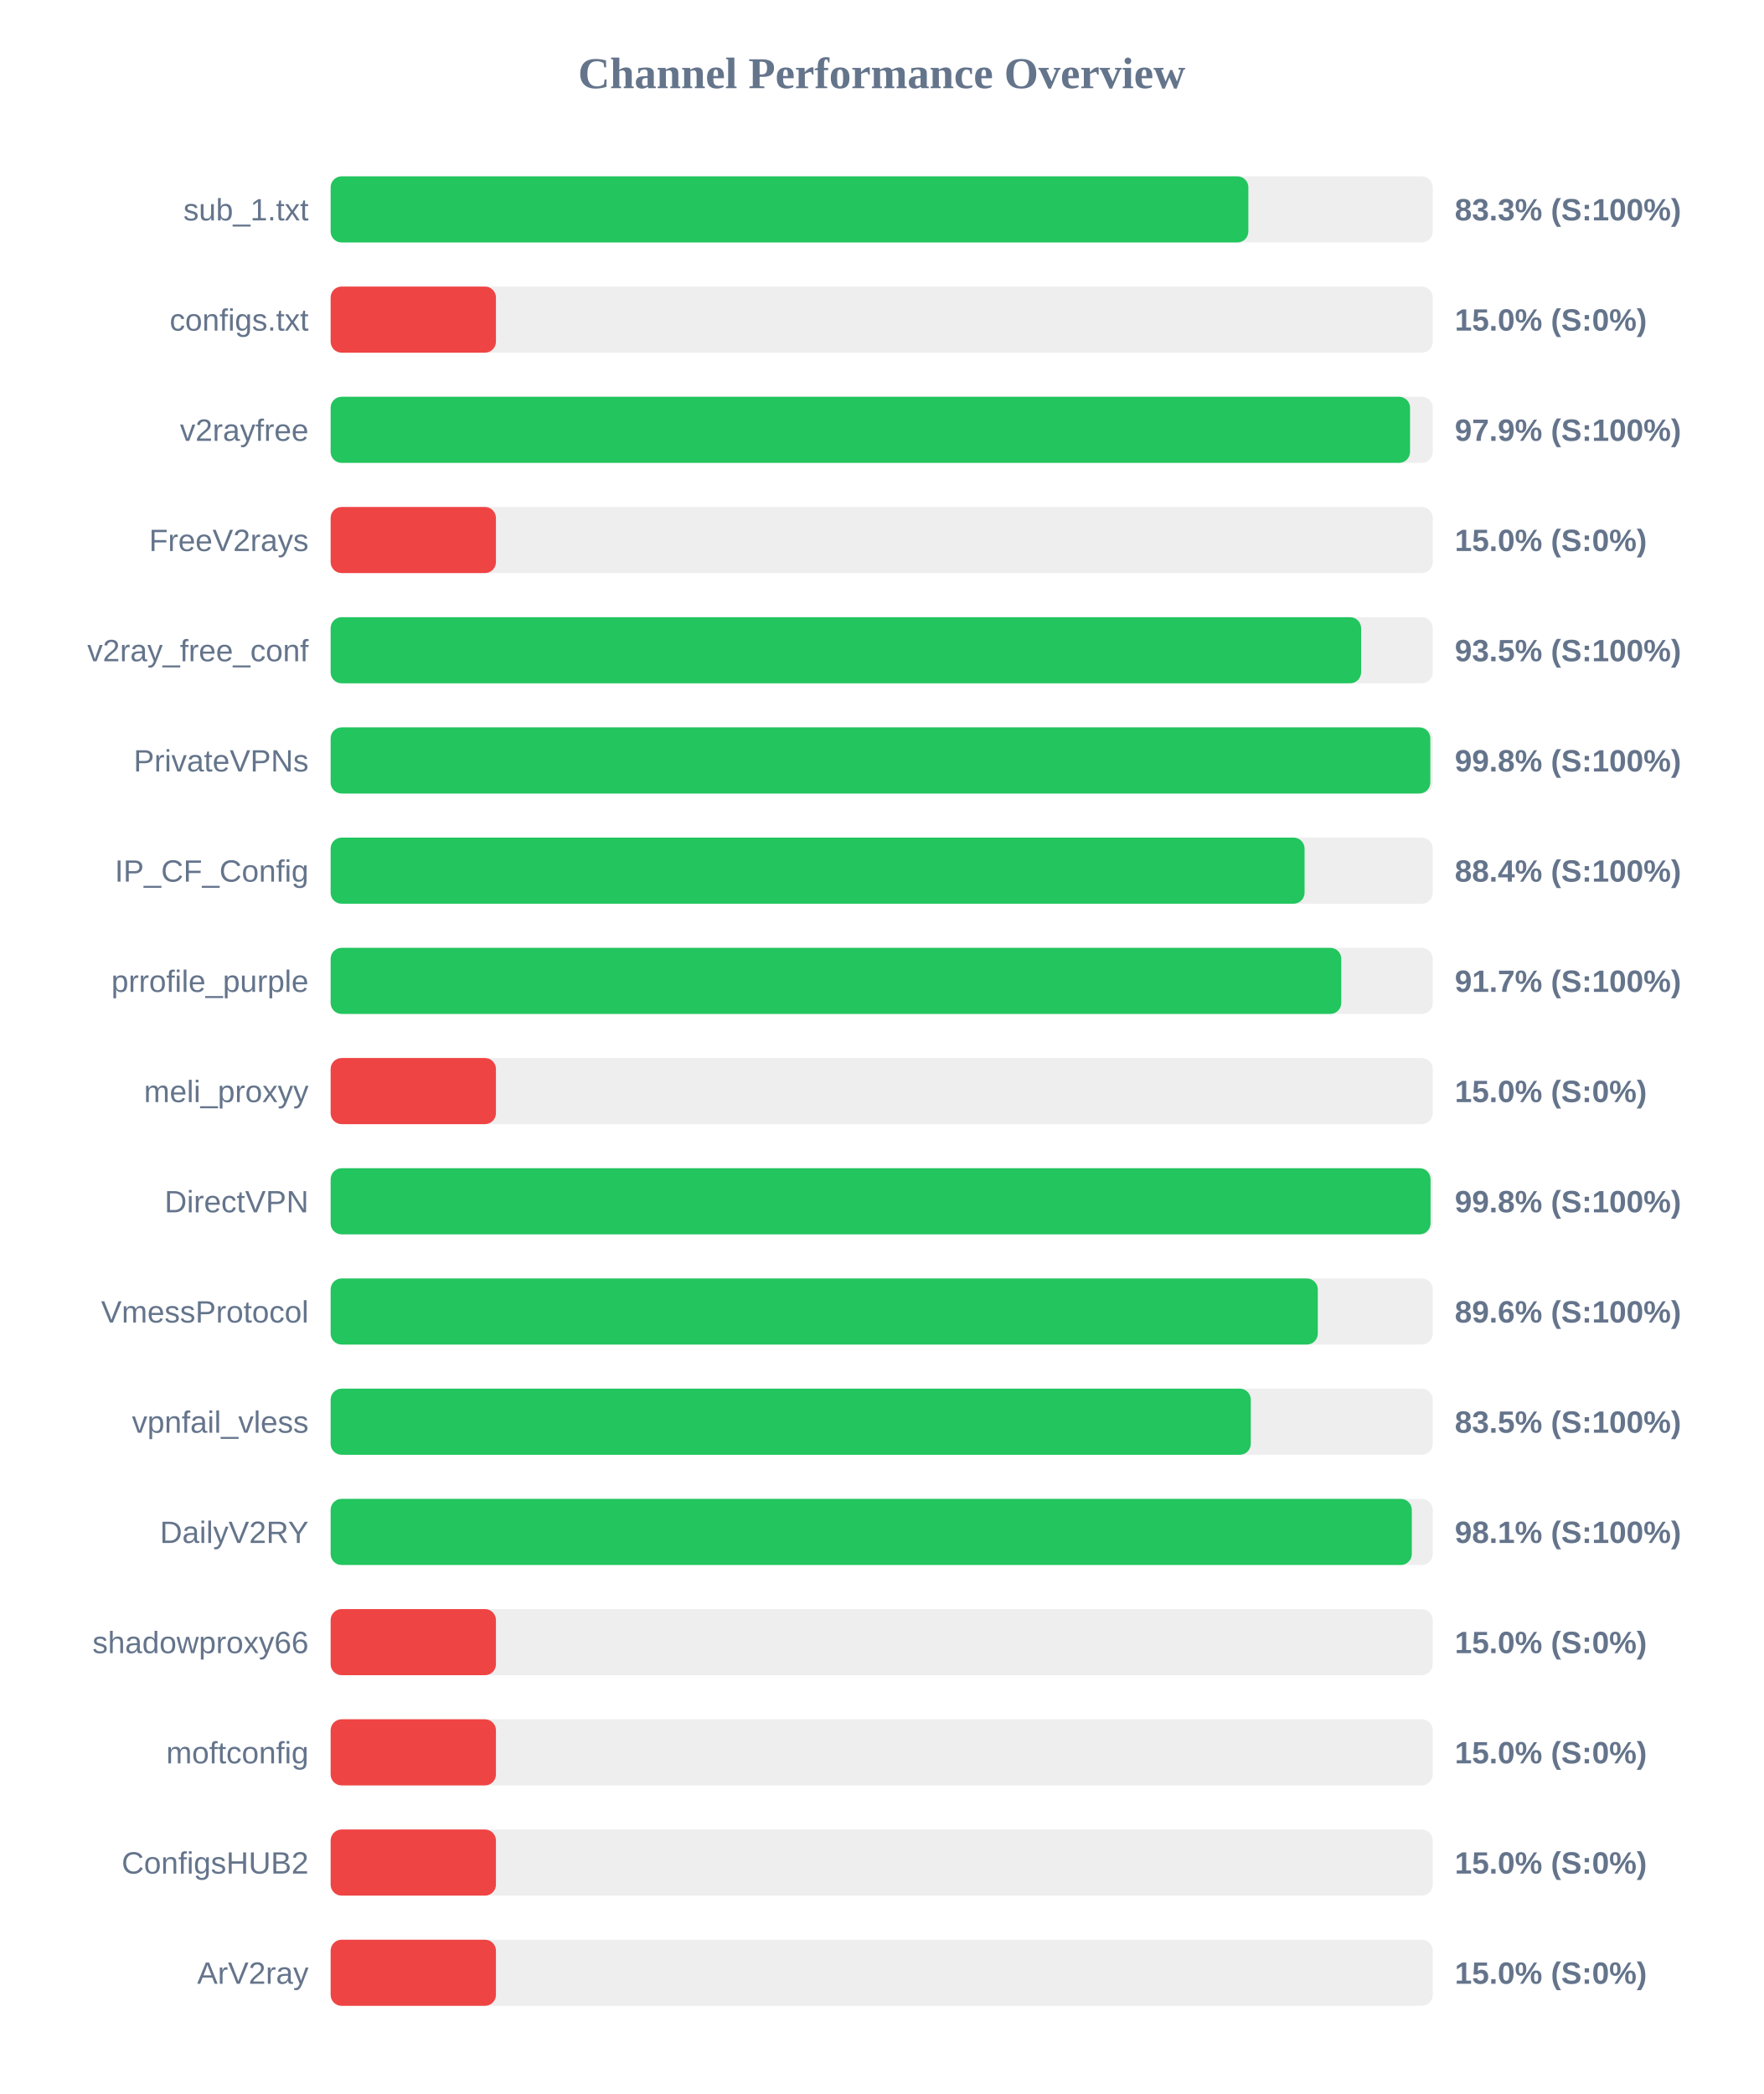
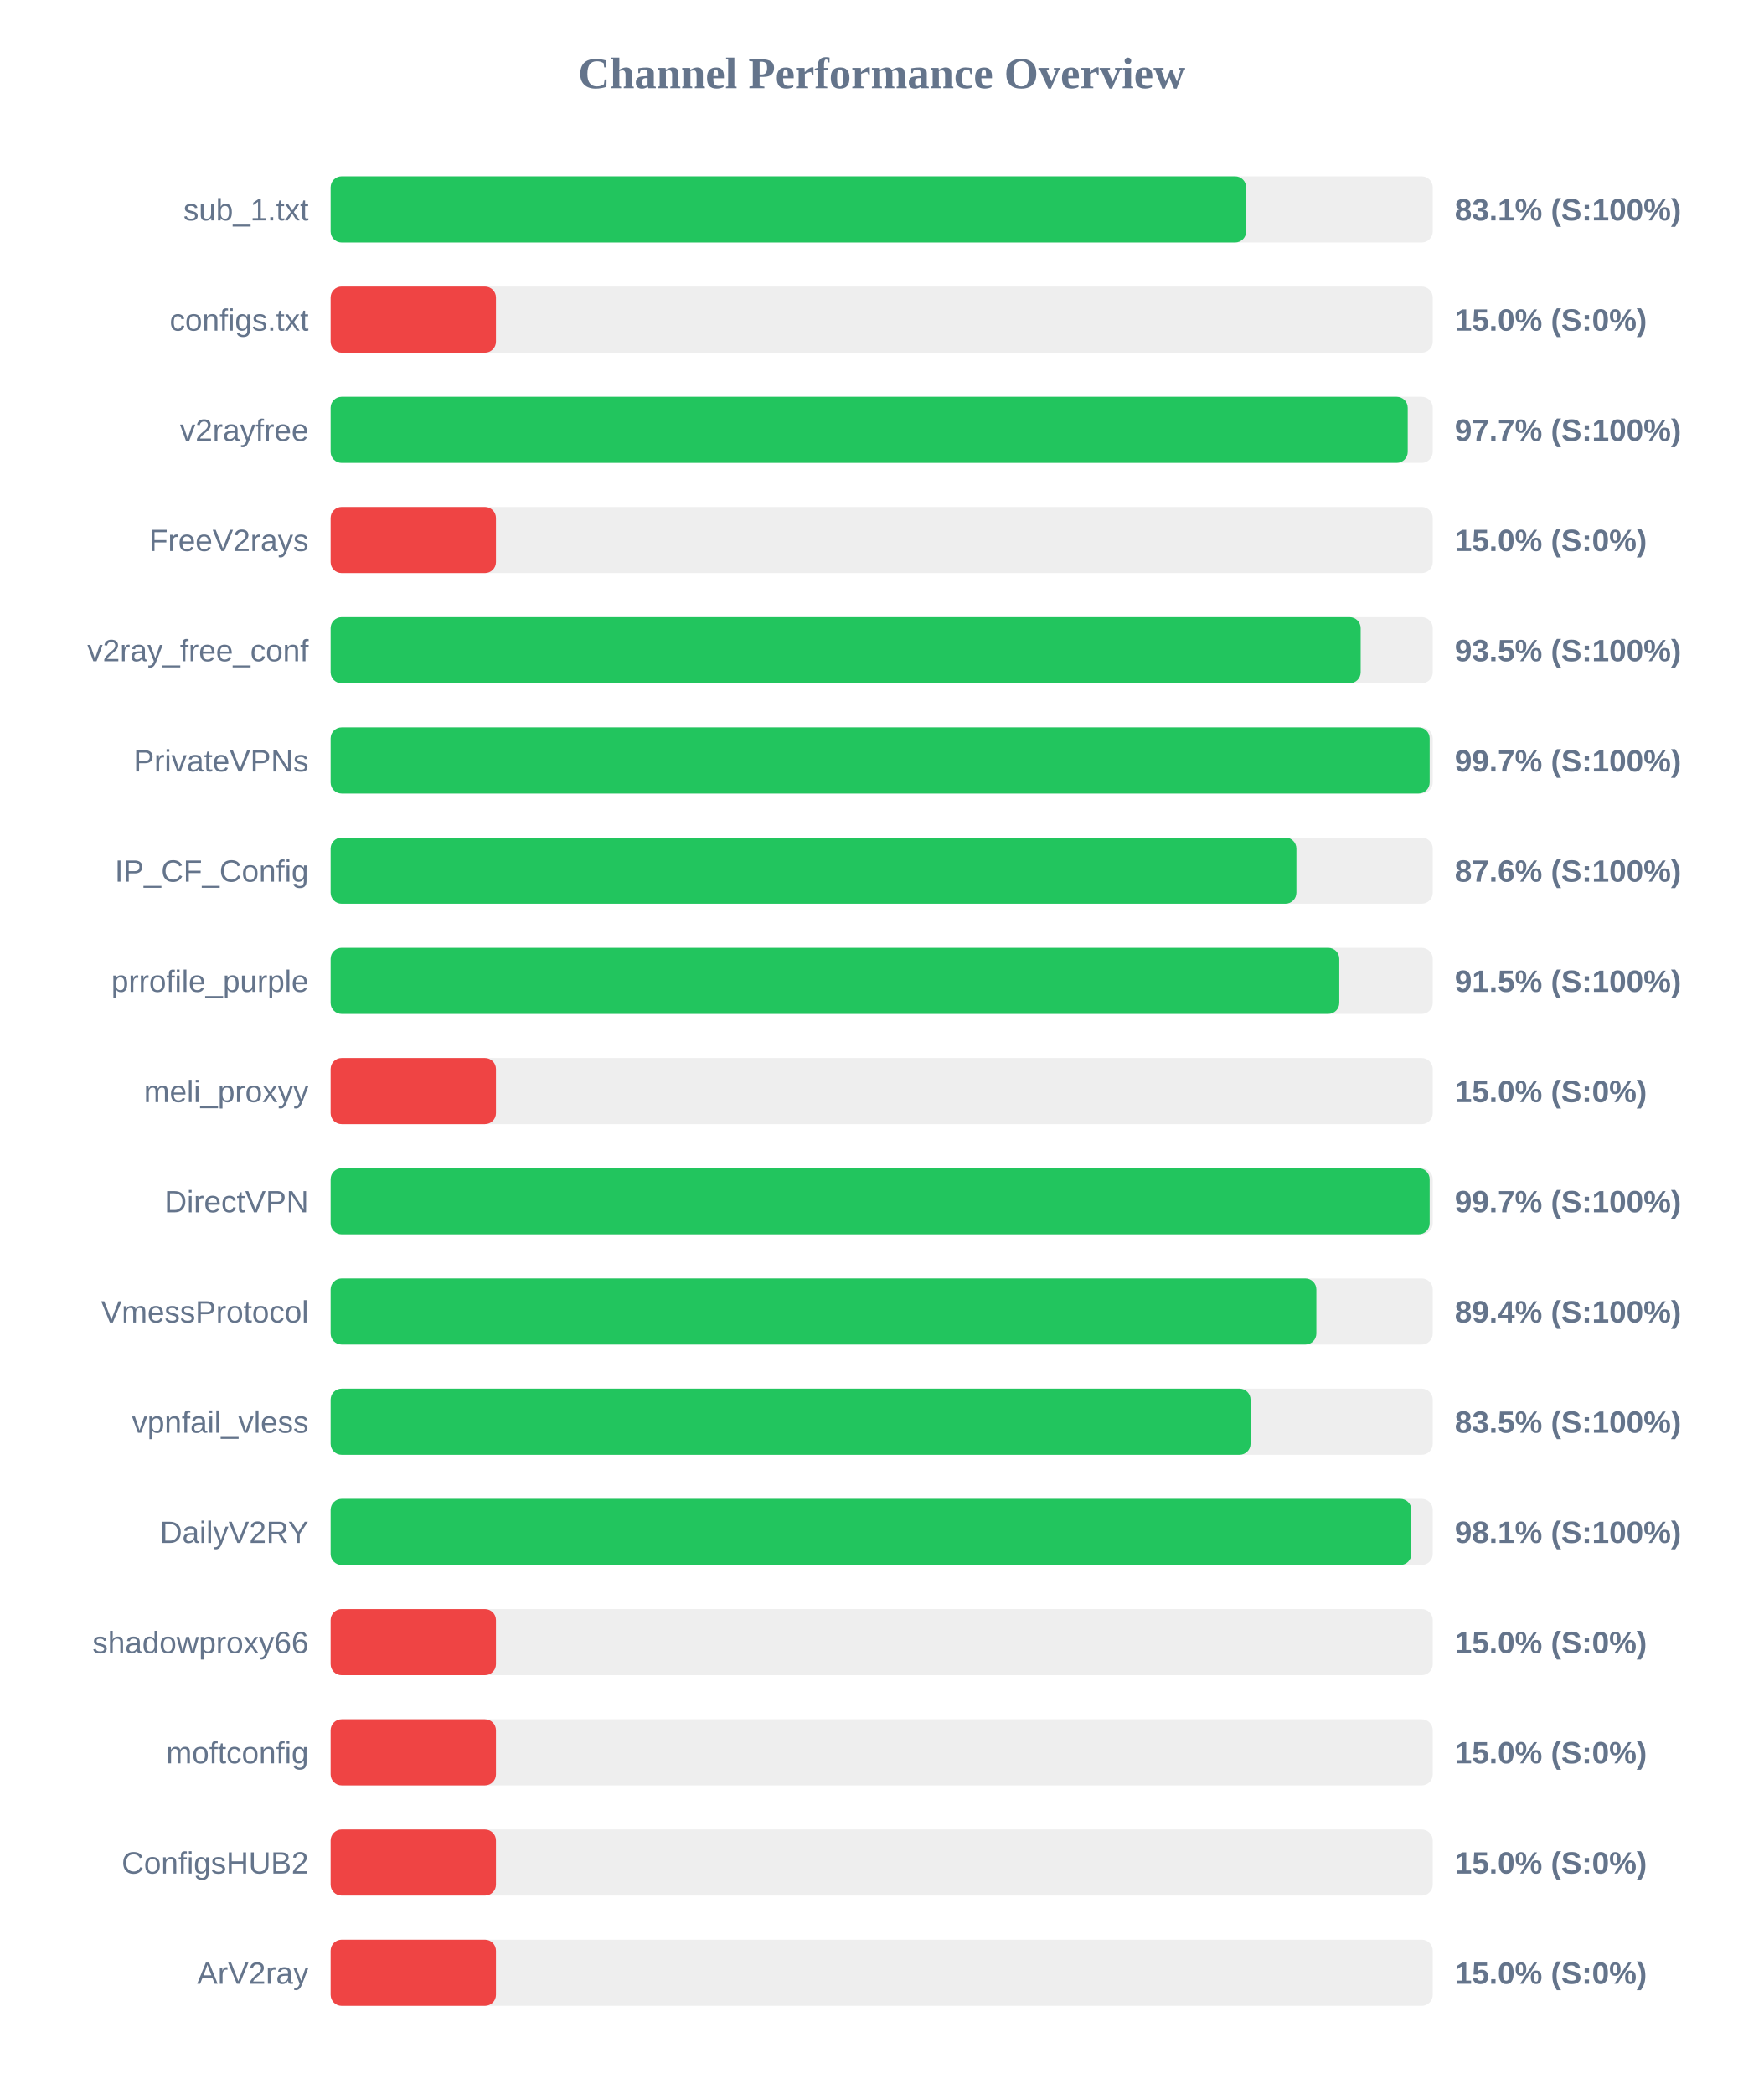
<svg xmlns="http://www.w3.org/2000/svg" width="800" height="950" version="1.1">
  <style>
        .row { font: 14px Arial; fill: #64748b; }
        .score { font: bold 14px Arial; fill: #64748b; }
    </style>
  <text x="400" y="40" text-anchor="middle" font-size="20px" font-weight="bold" fill="#64748b">Channel Performance Overview</text>
  <rect x="150" y="80" width="500" height="30" fill="#eee" rx="5" />
-   <rect x="150" y="80" width="416.35" height="30" fill="#22c55e" rx="5" />
+   <rect x="150" y="80" width="415.35" height="30" fill="#22c55e" rx="5" />
  <text x="140" y="100" text-anchor="end" class="row">sub_1.txt</text>
-   <text x="660" y="100" text-anchor="start" class="score">83.3% (S:100%)</text>
+   <text x="660" y="100" text-anchor="start" class="score">83.1% (S:100%)</text>
  <rect x="150" y="130" width="500" height="30" fill="#eee" rx="5" />
  <rect x="150" y="130" width="75.0" height="30" fill="#ef4444" rx="5" />
  <text x="140" y="150" text-anchor="end" class="row">configs.txt</text>
  <text x="660" y="150" text-anchor="start" class="score">15.0% (S:0%)</text>
  <rect x="150" y="180" width="500" height="30" fill="#eee" rx="5" />
-   <rect x="150" y="180" width="489.7" height="30" fill="#22c55e" rx="5" />
+   <rect x="150" y="180" width="488.65" height="30" fill="#22c55e" rx="5" />
  <text x="140" y="200" text-anchor="end" class="row">v2rayfree</text>
-   <text x="660" y="200" text-anchor="start" class="score">97.9% (S:100%)</text>
+   <text x="660" y="200" text-anchor="start" class="score">97.7% (S:100%)</text>
  <rect x="150" y="230" width="500" height="30" fill="#eee" rx="5" />
  <rect x="150" y="230" width="75.0" height="30" fill="#ef4444" rx="5" />
  <text x="140" y="250" text-anchor="end" class="row">FreeV2rays</text>
  <text x="660" y="250" text-anchor="start" class="score">15.0% (S:0%)</text>
  <rect x="150" y="280" width="500" height="30" fill="#eee" rx="5" />
-   <rect x="150" y="280" width="467.5" height="30" fill="#22c55e" rx="5" />
+   <rect x="150" y="280" width="467.3" height="30" fill="#22c55e" rx="5" />
  <text x="140" y="300" text-anchor="end" class="row">v2ray_free_conf</text>
  <text x="660" y="300" text-anchor="start" class="score">93.5% (S:100%)</text>
  <rect x="150" y="330" width="500" height="30" fill="#eee" rx="5" />
-   <rect x="150" y="330" width="498.9" height="30" fill="#22c55e" rx="5" />
+   <rect x="150" y="330" width="498.6" height="30" fill="#22c55e" rx="5" />
  <text x="140" y="350" text-anchor="end" class="row">PrivateVPNs</text>
-   <text x="660" y="350" text-anchor="start" class="score">99.8% (S:100%)</text>
+   <text x="660" y="350" text-anchor="start" class="score">99.7% (S:100%)</text>
  <rect x="150" y="380" width="500" height="30" fill="#eee" rx="5" />
-   <rect x="150" y="380" width="441.85" height="30" fill="#22c55e" rx="5" />
+   <rect x="150" y="380" width="438.15" height="30" fill="#22c55e" rx="5" />
  <text x="140" y="400" text-anchor="end" class="row">IP_CF_Config</text>
-   <text x="660" y="400" text-anchor="start" class="score">88.4% (S:100%)</text>
+   <text x="660" y="400" text-anchor="start" class="score">87.6% (S:100%)</text>
  <rect x="150" y="430" width="500" height="30" fill="#eee" rx="5" />
-   <rect x="150" y="430" width="458.5" height="30" fill="#22c55e" rx="5" />
+   <rect x="150" y="430" width="457.6" height="30" fill="#22c55e" rx="5" />
  <text x="140" y="450" text-anchor="end" class="row">prrofile_purple</text>
-   <text x="660" y="450" text-anchor="start" class="score">91.7% (S:100%)</text>
+   <text x="660" y="450" text-anchor="start" class="score">91.5% (S:100%)</text>
  <rect x="150" y="480" width="500" height="30" fill="#eee" rx="5" />
  <rect x="150" y="480" width="75.0" height="30" fill="#ef4444" rx="5" />
  <text x="140" y="500" text-anchor="end" class="row">meli_proxyy</text>
  <text x="660" y="500" text-anchor="start" class="score">15.0% (S:0%)</text>
  <rect x="150" y="530" width="500" height="30" fill="#eee" rx="5" />
-   <rect x="150" y="530" width="499.0" height="30" fill="#22c55e" rx="5" />
+   <rect x="150" y="530" width="498.6" height="30" fill="#22c55e" rx="5" />
  <text x="140" y="550" text-anchor="end" class="row">DirectVPN</text>
-   <text x="660" y="550" text-anchor="start" class="score">99.8% (S:100%)</text>
+   <text x="660" y="550" text-anchor="start" class="score">99.7% (S:100%)</text>
  <rect x="150" y="580" width="500" height="30" fill="#eee" rx="5" />
-   <rect x="150" y="580" width="447.85" height="30" fill="#22c55e" rx="5" />
+   <rect x="150" y="580" width="447.2" height="30" fill="#22c55e" rx="5" />
  <text x="140" y="600" text-anchor="end" class="row">VmessProtocol</text>
-   <text x="660" y="600" text-anchor="start" class="score">89.6% (S:100%)</text>
+   <text x="660" y="600" text-anchor="start" class="score">89.4% (S:100%)</text>
  <rect x="150" y="630" width="500" height="30" fill="#eee" rx="5" />
-   <rect x="150" y="630" width="417.45" height="30" fill="#22c55e" rx="5" />
+   <rect x="150" y="630" width="417.35" height="30" fill="#22c55e" rx="5" />
  <text x="140" y="650" text-anchor="end" class="row">vpnfail_vless</text>
  <text x="660" y="650" text-anchor="start" class="score">83.5% (S:100%)</text>
  <rect x="150" y="680" width="500" height="30" fill="#eee" rx="5" />
-   <rect x="150" y="680" width="490.5" height="30" fill="#22c55e" rx="5" />
+   <rect x="150" y="680" width="490.3" height="30" fill="#22c55e" rx="5" />
  <text x="140" y="700" text-anchor="end" class="row">DailyV2RY</text>
  <text x="660" y="700" text-anchor="start" class="score">98.1% (S:100%)</text>
  <rect x="150" y="730" width="500" height="30" fill="#eee" rx="5" />
  <rect x="150" y="730" width="75.0" height="30" fill="#ef4444" rx="5" />
  <text x="140" y="750" text-anchor="end" class="row">shadowproxy66</text>
  <text x="660" y="750" text-anchor="start" class="score">15.0% (S:0%)</text>
  <rect x="150" y="780" width="500" height="30" fill="#eee" rx="5" />
  <rect x="150" y="780" width="75.0" height="30" fill="#ef4444" rx="5" />
  <text x="140" y="800" text-anchor="end" class="row">moftconfig</text>
  <text x="660" y="800" text-anchor="start" class="score">15.0% (S:0%)</text>
  <rect x="150" y="830" width="500" height="30" fill="#eee" rx="5" />
  <rect x="150" y="830" width="75.0" height="30" fill="#ef4444" rx="5" />
  <text x="140" y="850" text-anchor="end" class="row">ConfigsHUB2</text>
  <text x="660" y="850" text-anchor="start" class="score">15.0% (S:0%)</text>
  <rect x="150" y="880" width="500" height="30" fill="#eee" rx="5" />
  <rect x="150" y="880" width="75.0" height="30" fill="#ef4444" rx="5" />
  <text x="140" y="900" text-anchor="end" class="row">ArV2ray</text>
  <text x="660" y="900" text-anchor="start" class="score">15.0% (S:0%)</text>
</svg>
